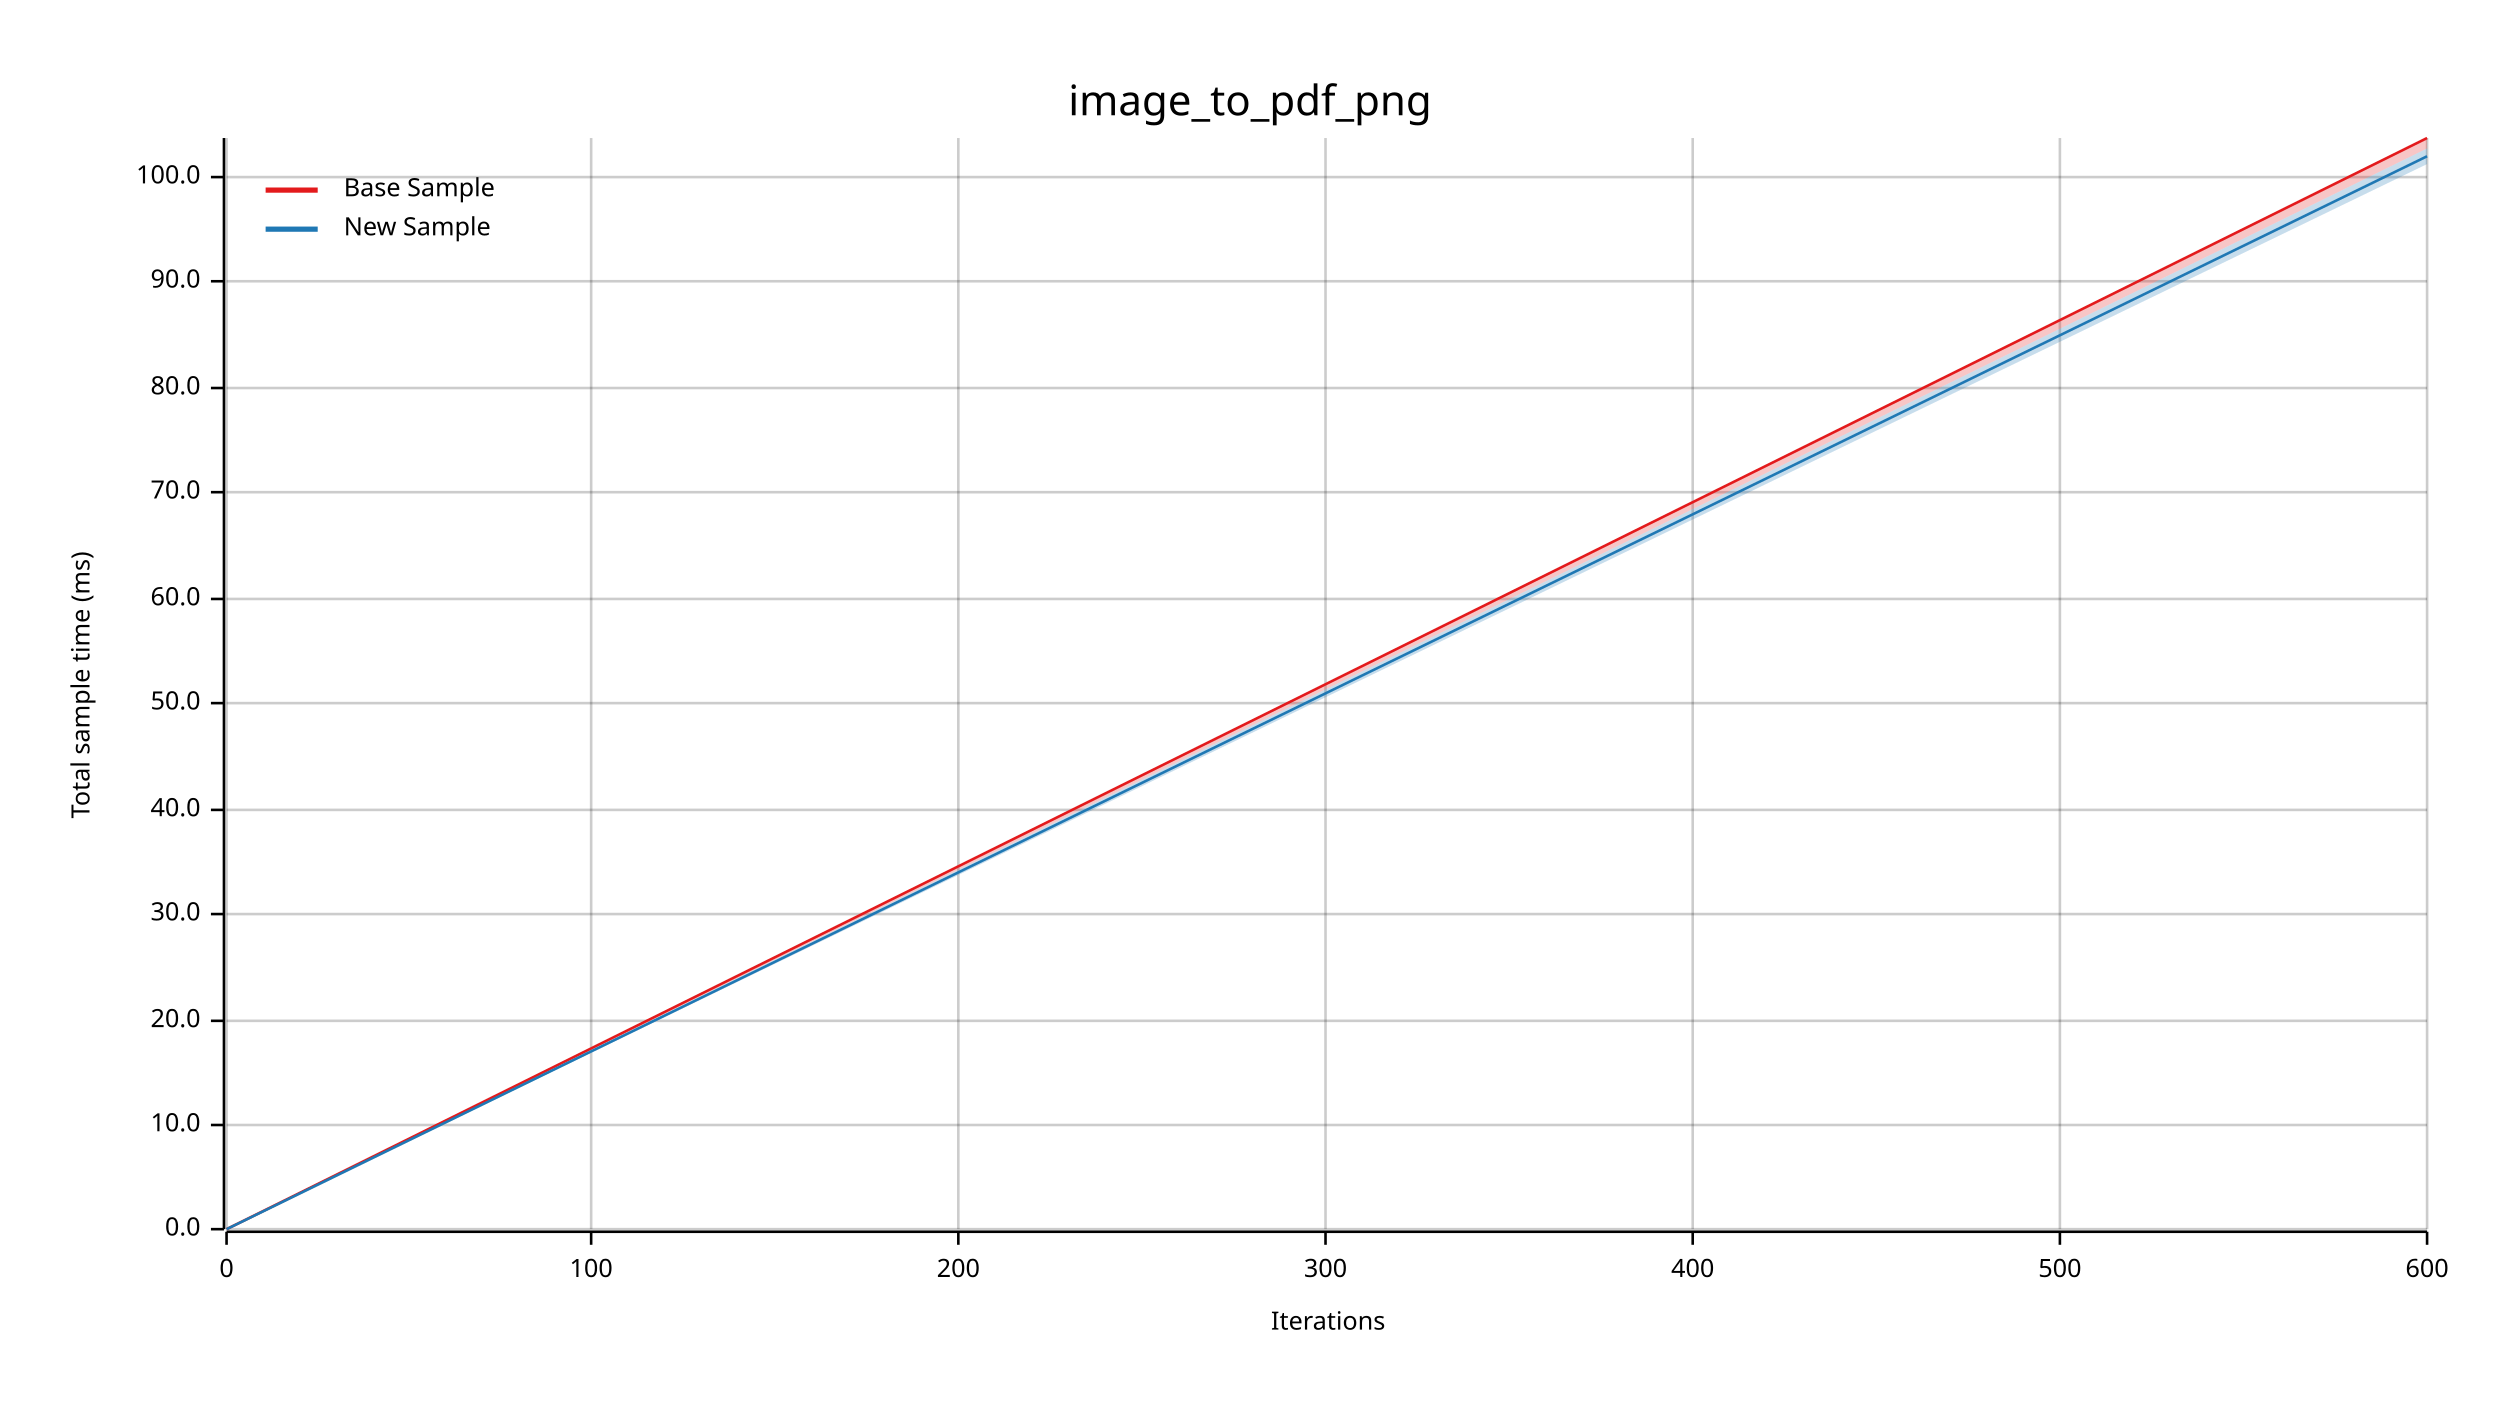
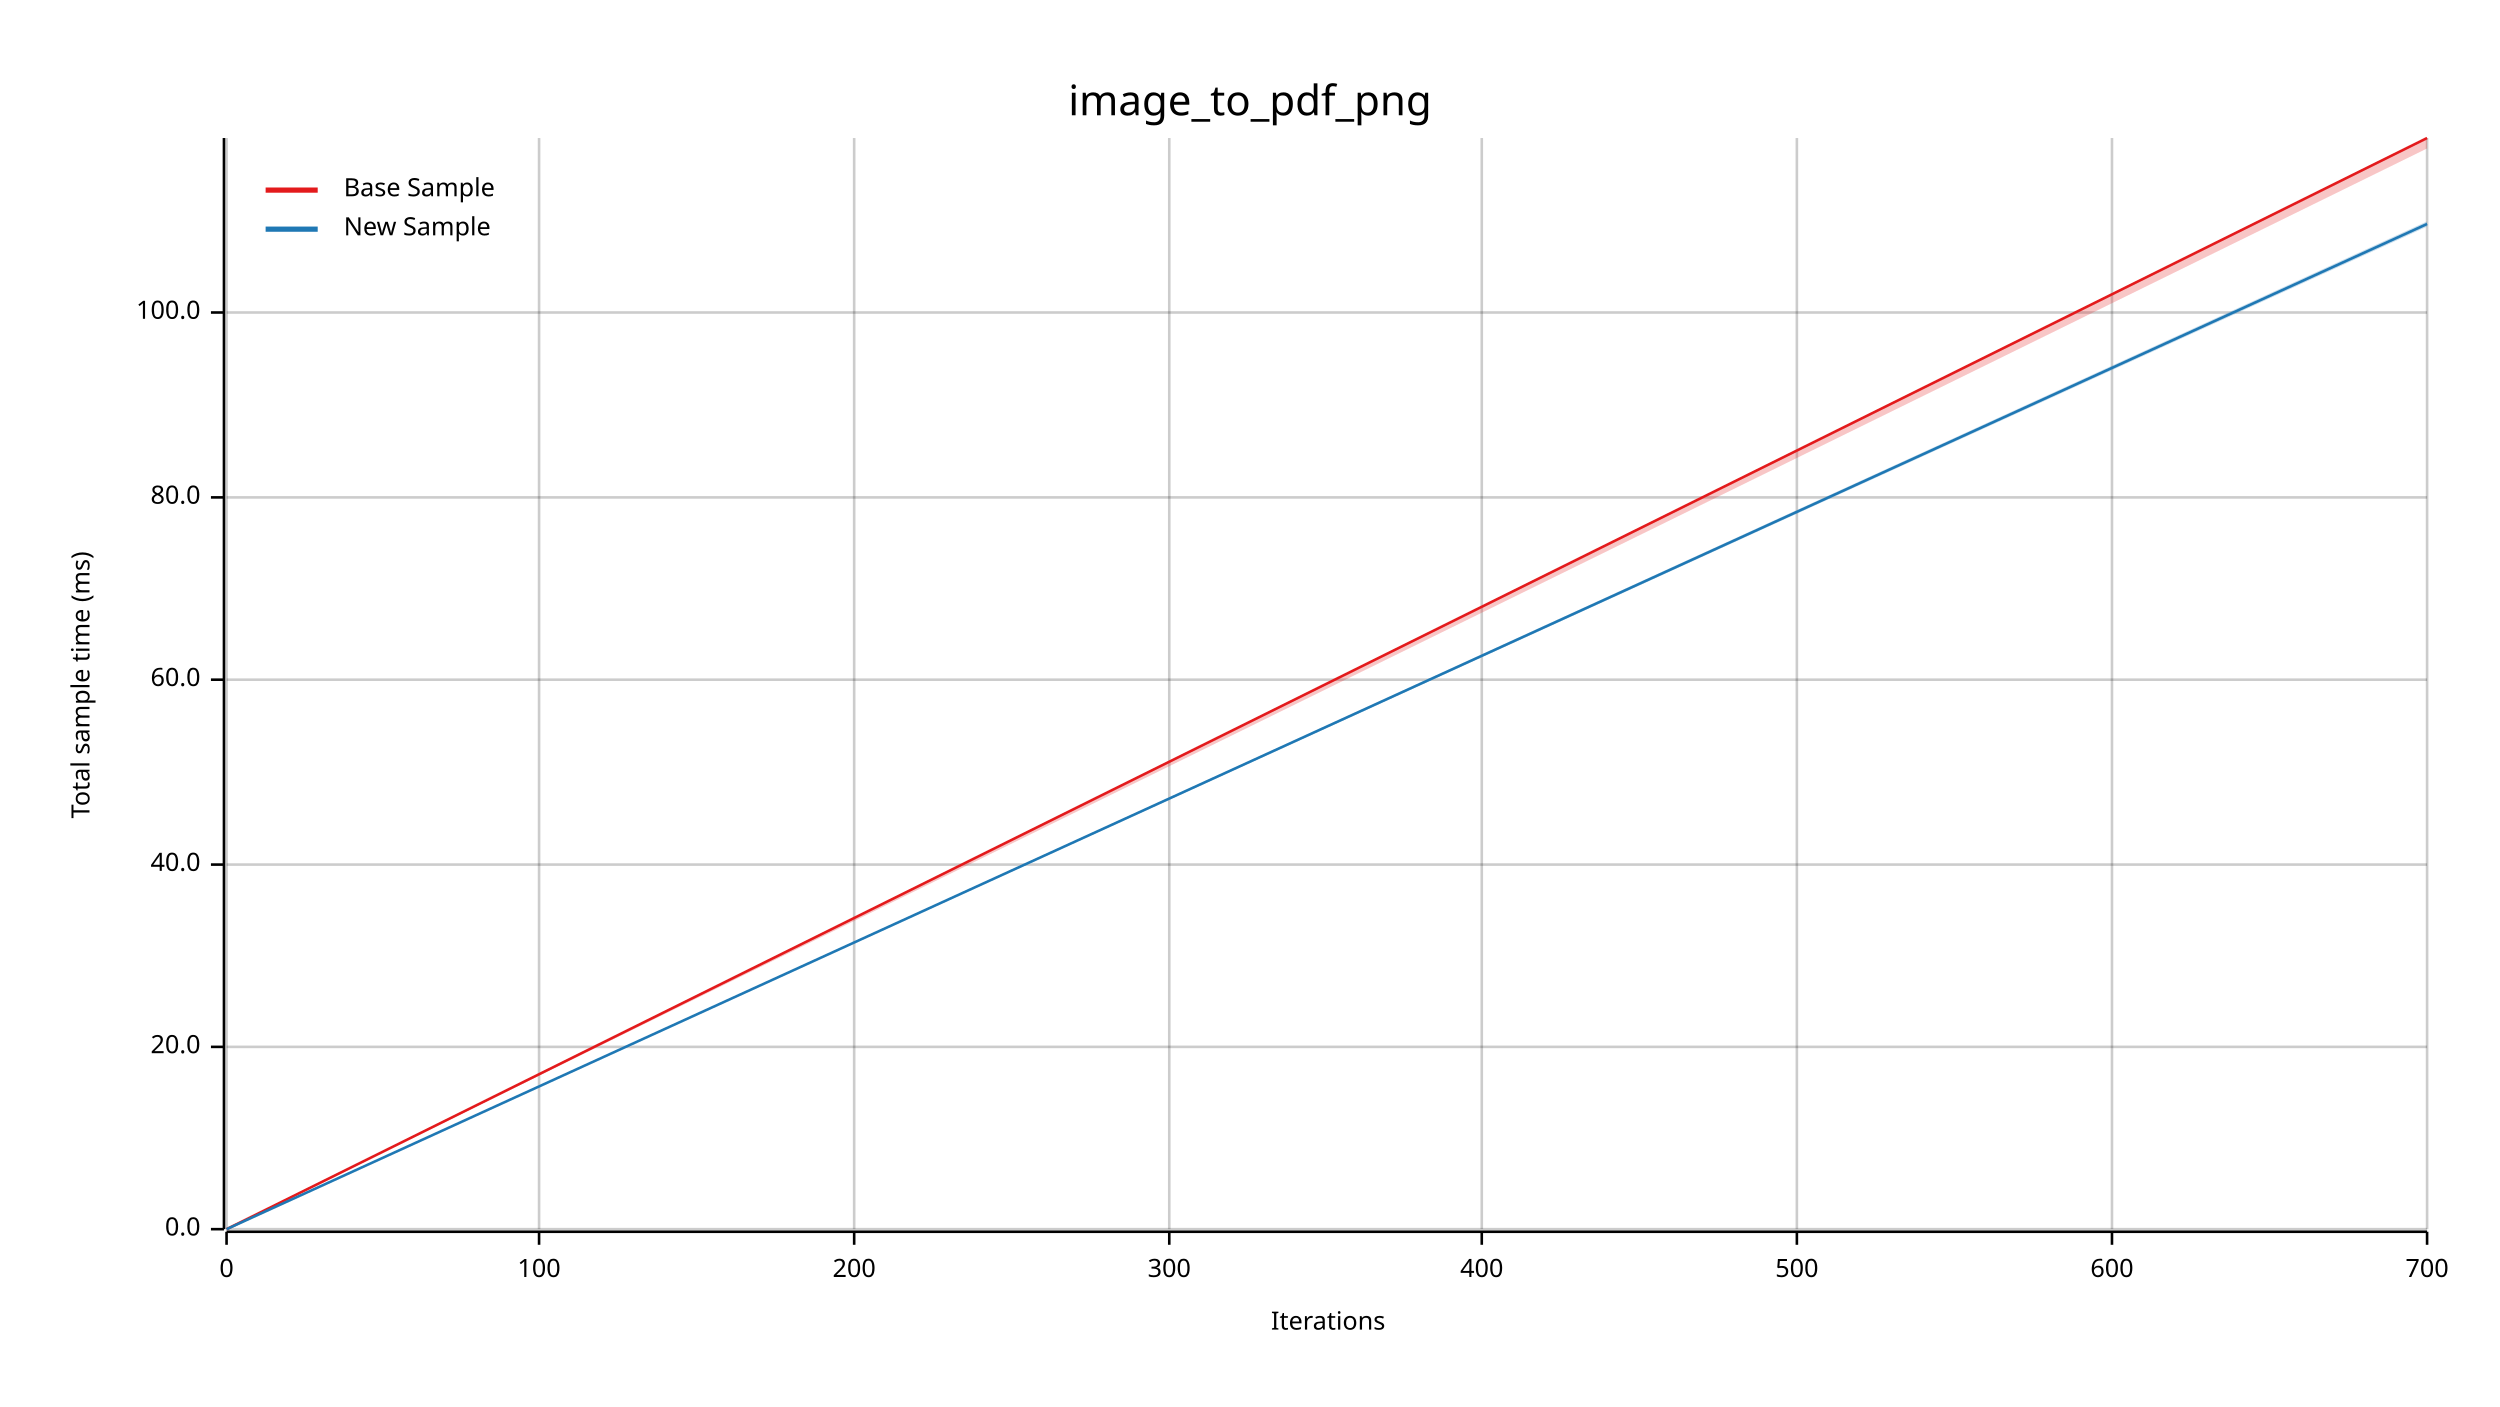
<svg xmlns="http://www.w3.org/2000/svg" width="960" height="540" viewBox="0 0 960 540">
  <text x="480" y="32" dy="0.76em" text-anchor="middle" font-family="sans-serif" font-size="16.129" opacity="1" fill="#000000">
image_to_pdf_png
</text>
  <text x="27" y="263" dy="0.76em" text-anchor="middle" font-family="sans-serif" font-size="9.677" opacity="1" fill="#000000" transform="rotate(270, 27, 263)">
Total sample time (ms)
</text>
  <text x="510" y="513" dy="-0.5ex" text-anchor="middle" font-family="sans-serif" font-size="9.677" opacity="1" fill="#000000">
Iterations
</text>
  <line opacity="0.2" stroke="#000000" stroke-width="1" x1="87" y1="472" x2="87" y2="53" />
-   <line opacity="0.2" stroke="#000000" stroke-width="1" x1="227" y1="472" x2="227" y2="53" />
-   <line opacity="0.2" stroke="#000000" stroke-width="1" x1="368" y1="472" x2="368" y2="53" />
-   <line opacity="0.2" stroke="#000000" stroke-width="1" x1="509" y1="472" x2="509" y2="53" />
-   <line opacity="0.2" stroke="#000000" stroke-width="1" x1="650" y1="472" x2="650" y2="53" />
-   <line opacity="0.2" stroke="#000000" stroke-width="1" x1="791" y1="472" x2="791" y2="53" />
+   <line opacity="0.2" stroke="#000000" stroke-width="1" x1="207" y1="472" x2="207" y2="53" />
+   <line opacity="0.2" stroke="#000000" stroke-width="1" x1="328" y1="472" x2="328" y2="53" />
+   <line opacity="0.2" stroke="#000000" stroke-width="1" x1="449" y1="472" x2="449" y2="53" />
+   <line opacity="0.2" stroke="#000000" stroke-width="1" x1="569" y1="472" x2="569" y2="53" />
+   <line opacity="0.2" stroke="#000000" stroke-width="1" x1="690" y1="472" x2="690" y2="53" />
+   <line opacity="0.2" stroke="#000000" stroke-width="1" x1="811" y1="472" x2="811" y2="53" />
  <line opacity="0.2" stroke="#000000" stroke-width="1" x1="932" y1="472" x2="932" y2="53" />
  <line opacity="0.2" stroke="#000000" stroke-width="1" x1="87" y1="472" x2="932" y2="472" />
-   <line opacity="0.2" stroke="#000000" stroke-width="1" x1="87" y1="432" x2="932" y2="432" />
-   <line opacity="0.2" stroke="#000000" stroke-width="1" x1="87" y1="392" x2="932" y2="392" />
-   <line opacity="0.2" stroke="#000000" stroke-width="1" x1="87" y1="351" x2="932" y2="351" />
-   <line opacity="0.2" stroke="#000000" stroke-width="1" x1="87" y1="311" x2="932" y2="311" />
-   <line opacity="0.2" stroke="#000000" stroke-width="1" x1="87" y1="270" x2="932" y2="270" />
-   <line opacity="0.2" stroke="#000000" stroke-width="1" x1="87" y1="230" x2="932" y2="230" />
-   <line opacity="0.2" stroke="#000000" stroke-width="1" x1="87" y1="189" x2="932" y2="189" />
-   <line opacity="0.2" stroke="#000000" stroke-width="1" x1="87" y1="149" x2="932" y2="149" />
-   <line opacity="0.2" stroke="#000000" stroke-width="1" x1="87" y1="108" x2="932" y2="108" />
-   <line opacity="0.2" stroke="#000000" stroke-width="1" x1="87" y1="68" x2="932" y2="68" />
+   <line opacity="0.2" stroke="#000000" stroke-width="1" x1="87" y1="402" x2="932" y2="402" />
+   <line opacity="0.2" stroke="#000000" stroke-width="1" x1="87" y1="332" x2="932" y2="332" />
+   <line opacity="0.2" stroke="#000000" stroke-width="1" x1="87" y1="261" x2="932" y2="261" />
+   <line opacity="0.2" stroke="#000000" stroke-width="1" x1="87" y1="191" x2="932" y2="191" />
+   <line opacity="0.2" stroke="#000000" stroke-width="1" x1="87" y1="120" x2="932" y2="120" />
  <polyline fill="none" opacity="1" stroke="#000000" stroke-width="1" points="86,53 86,472 " />
  <text x="77" y="472" dy="0.5ex" text-anchor="end" font-family="sans-serif" font-size="9.677" opacity="1" fill="#000000">
0.0
</text>
  <polyline fill="none" opacity="1" stroke="#000000" stroke-width="1" points="81,472 86,472 " />
-   <text x="77" y="432" dy="0.5ex" text-anchor="end" font-family="sans-serif" font-size="9.677" opacity="1" fill="#000000">
- 10.0
- </text>
-   <polyline fill="none" opacity="1" stroke="#000000" stroke-width="1" points="81,432 86,432 " />
-   <text x="77" y="392" dy="0.5ex" text-anchor="end" font-family="sans-serif" font-size="9.677" opacity="1" fill="#000000">
+   <text x="77" y="402" dy="0.5ex" text-anchor="end" font-family="sans-serif" font-size="9.677" opacity="1" fill="#000000">
20.0
</text>
-   <polyline fill="none" opacity="1" stroke="#000000" stroke-width="1" points="81,392 86,392 " />
-   <text x="77" y="351" dy="0.5ex" text-anchor="end" font-family="sans-serif" font-size="9.677" opacity="1" fill="#000000">
- 30.0
- </text>
-   <polyline fill="none" opacity="1" stroke="#000000" stroke-width="1" points="81,351 86,351 " />
-   <text x="77" y="311" dy="0.5ex" text-anchor="end" font-family="sans-serif" font-size="9.677" opacity="1" fill="#000000">
+   <polyline fill="none" opacity="1" stroke="#000000" stroke-width="1" points="81,402 86,402 " />
+   <text x="77" y="332" dy="0.5ex" text-anchor="end" font-family="sans-serif" font-size="9.677" opacity="1" fill="#000000">
40.0
</text>
-   <polyline fill="none" opacity="1" stroke="#000000" stroke-width="1" points="81,311 86,311 " />
-   <text x="77" y="270" dy="0.5ex" text-anchor="end" font-family="sans-serif" font-size="9.677" opacity="1" fill="#000000">
- 50.0
- </text>
-   <polyline fill="none" opacity="1" stroke="#000000" stroke-width="1" points="81,270 86,270 " />
-   <text x="77" y="230" dy="0.5ex" text-anchor="end" font-family="sans-serif" font-size="9.677" opacity="1" fill="#000000">
+   <polyline fill="none" opacity="1" stroke="#000000" stroke-width="1" points="81,332 86,332 " />
+   <text x="77" y="261" dy="0.5ex" text-anchor="end" font-family="sans-serif" font-size="9.677" opacity="1" fill="#000000">
60.0
</text>
-   <polyline fill="none" opacity="1" stroke="#000000" stroke-width="1" points="81,230 86,230 " />
-   <text x="77" y="189" dy="0.5ex" text-anchor="end" font-family="sans-serif" font-size="9.677" opacity="1" fill="#000000">
- 70.0
- </text>
-   <polyline fill="none" opacity="1" stroke="#000000" stroke-width="1" points="81,189 86,189 " />
-   <text x="77" y="149" dy="0.5ex" text-anchor="end" font-family="sans-serif" font-size="9.677" opacity="1" fill="#000000">
+   <polyline fill="none" opacity="1" stroke="#000000" stroke-width="1" points="81,261 86,261 " />
+   <text x="77" y="191" dy="0.5ex" text-anchor="end" font-family="sans-serif" font-size="9.677" opacity="1" fill="#000000">
80.0
</text>
-   <polyline fill="none" opacity="1" stroke="#000000" stroke-width="1" points="81,149 86,149 " />
-   <text x="77" y="108" dy="0.5ex" text-anchor="end" font-family="sans-serif" font-size="9.677" opacity="1" fill="#000000">
- 90.0
- </text>
-   <polyline fill="none" opacity="1" stroke="#000000" stroke-width="1" points="81,108 86,108 " />
-   <text x="77" y="68" dy="0.5ex" text-anchor="end" font-family="sans-serif" font-size="9.677" opacity="1" fill="#000000">
+   <polyline fill="none" opacity="1" stroke="#000000" stroke-width="1" points="81,191 86,191 " />
+   <text x="77" y="120" dy="0.5ex" text-anchor="end" font-family="sans-serif" font-size="9.677" opacity="1" fill="#000000">
100.0
</text>
-   <polyline fill="none" opacity="1" stroke="#000000" stroke-width="1" points="81,68 86,68 " />
+   <polyline fill="none" opacity="1" stroke="#000000" stroke-width="1" points="81,120 86,120 " />
  <polyline fill="none" opacity="1" stroke="#000000" stroke-width="1" points="87,473 932,473 " />
  <text x="87" y="483" dy="0.76em" text-anchor="middle" font-family="sans-serif" font-size="9.677" opacity="1" fill="#000000">
0
</text>
  <polyline fill="none" opacity="1" stroke="#000000" stroke-width="1" points="87,473 87,478 " />
-   <text x="227" y="483" dy="0.76em" text-anchor="middle" font-family="sans-serif" font-size="9.677" opacity="1" fill="#000000">
+   <text x="207" y="483" dy="0.76em" text-anchor="middle" font-family="sans-serif" font-size="9.677" opacity="1" fill="#000000">
100
</text>
-   <polyline fill="none" opacity="1" stroke="#000000" stroke-width="1" points="227,473 227,478 " />
-   <text x="368" y="483" dy="0.76em" text-anchor="middle" font-family="sans-serif" font-size="9.677" opacity="1" fill="#000000">
+   <polyline fill="none" opacity="1" stroke="#000000" stroke-width="1" points="207,473 207,478 " />
+   <text x="328" y="483" dy="0.76em" text-anchor="middle" font-family="sans-serif" font-size="9.677" opacity="1" fill="#000000">
200
</text>
-   <polyline fill="none" opacity="1" stroke="#000000" stroke-width="1" points="368,473 368,478 " />
-   <text x="509" y="483" dy="0.76em" text-anchor="middle" font-family="sans-serif" font-size="9.677" opacity="1" fill="#000000">
+   <polyline fill="none" opacity="1" stroke="#000000" stroke-width="1" points="328,473 328,478 " />
+   <text x="449" y="483" dy="0.76em" text-anchor="middle" font-family="sans-serif" font-size="9.677" opacity="1" fill="#000000">
300
</text>
-   <polyline fill="none" opacity="1" stroke="#000000" stroke-width="1" points="509,473 509,478 " />
-   <text x="650" y="483" dy="0.76em" text-anchor="middle" font-family="sans-serif" font-size="9.677" opacity="1" fill="#000000">
+   <polyline fill="none" opacity="1" stroke="#000000" stroke-width="1" points="449,473 449,478 " />
+   <text x="569" y="483" dy="0.76em" text-anchor="middle" font-family="sans-serif" font-size="9.677" opacity="1" fill="#000000">
400
</text>
-   <polyline fill="none" opacity="1" stroke="#000000" stroke-width="1" points="650,473 650,478 " />
-   <text x="791" y="483" dy="0.76em" text-anchor="middle" font-family="sans-serif" font-size="9.677" opacity="1" fill="#000000">
+   <polyline fill="none" opacity="1" stroke="#000000" stroke-width="1" points="569,473 569,478 " />
+   <text x="690" y="483" dy="0.76em" text-anchor="middle" font-family="sans-serif" font-size="9.677" opacity="1" fill="#000000">
500
</text>
-   <polyline fill="none" opacity="1" stroke="#000000" stroke-width="1" points="791,473 791,478 " />
+   <polyline fill="none" opacity="1" stroke="#000000" stroke-width="1" points="690,473 690,478 " />
+   <text x="811" y="483" dy="0.76em" text-anchor="middle" font-family="sans-serif" font-size="9.677" opacity="1" fill="#000000">
+ 600
+ </text>
+   <polyline fill="none" opacity="1" stroke="#000000" stroke-width="1" points="811,473 811,478 " />
  <text x="932" y="483" dy="0.76em" text-anchor="middle" font-family="sans-serif" font-size="9.677" opacity="1" fill="#000000">
- 600
+ 700
</text>
  <polyline fill="none" opacity="1" stroke="#000000" stroke-width="1" points="932,473 932,478 " />
  <polyline fill="none" opacity="1" stroke="#E31A1C" stroke-width="1" points="87,472 932,53 " />
  <polygon opacity="0.25" fill="#E31A1C" points="87,472 932,57 932,53 " />
-   <polyline fill="none" opacity="1" stroke="#1F78B4" stroke-width="1" points="87,472 932,60 " />
-   <polygon opacity="0.25" fill="#1F78B4" points="87,472 932,63 932,57 " />
+   <polyline fill="none" opacity="1" stroke="#1F78B4" stroke-width="1" points="87,472 932,86 " />
+   <polygon opacity="0.25" fill="#1F78B4" points="87,472 932,87 932,85 " />
  <text x="132" y="68" dy="0.76em" text-anchor="start" font-family="sans-serif" font-size="9.677" opacity="1" fill="#000000">
Base Sample
</text>
  <text x="132" y="83" dy="0.76em" text-anchor="start" font-family="sans-serif" font-size="9.677" opacity="1" fill="#000000">
New Sample
</text>
  <polyline fill="none" opacity="1" stroke="#E31A1C" stroke-width="2" points="102,73 122,73 " />
  <polyline fill="none" opacity="1" stroke="#1F78B4" stroke-width="2" points="102,88 122,88 " />
</svg>
